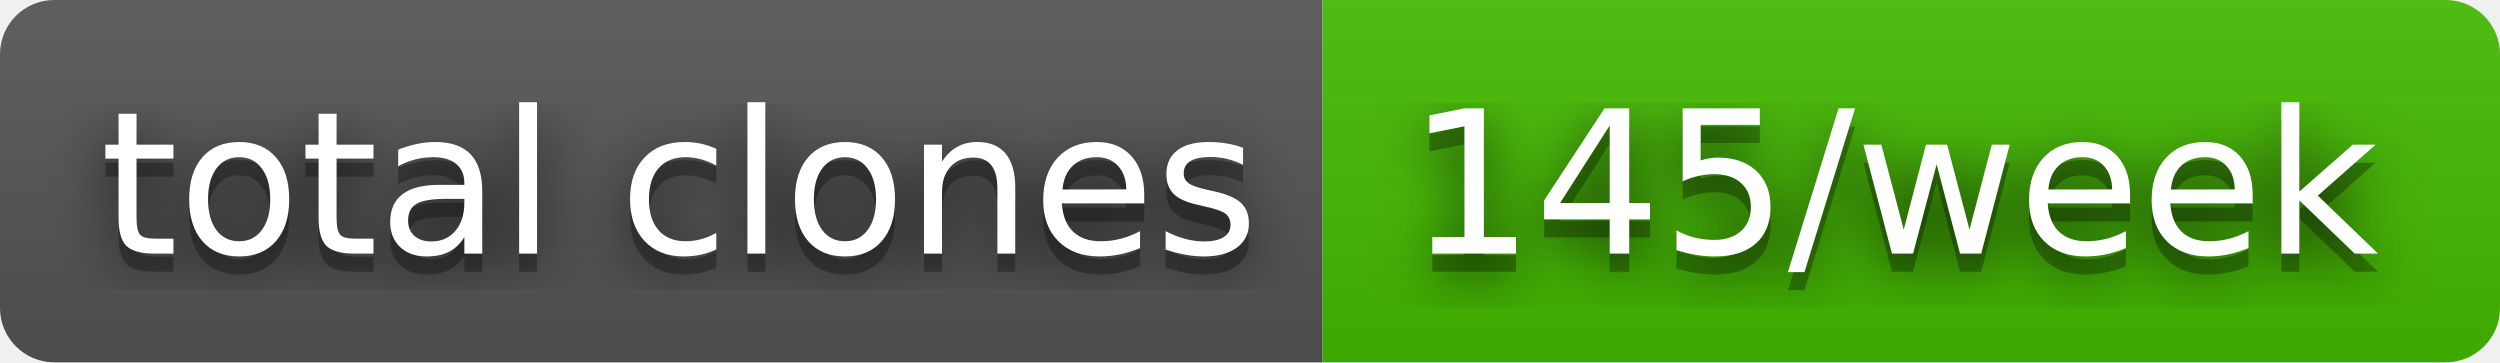
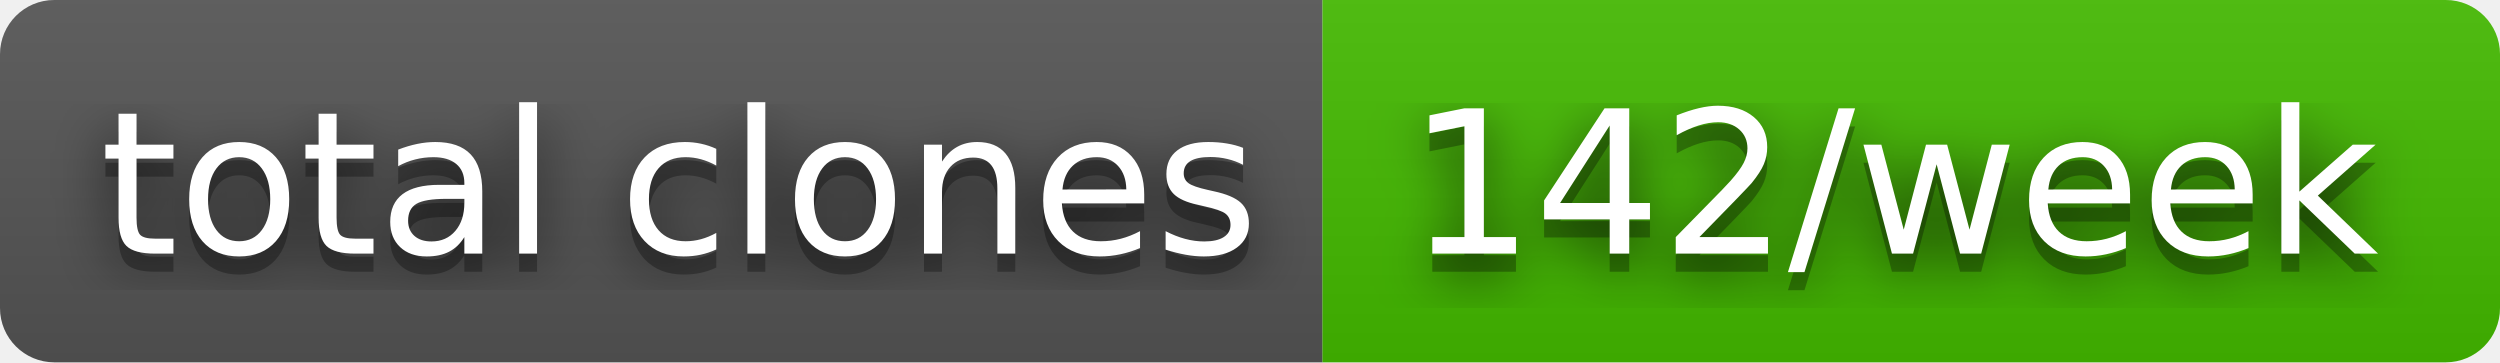
- <svg xmlns="http://www.w3.org/2000/svg" width="138" height="20" role="img" aria-label="total clones: 145/week">
+ <svg xmlns="http://www.w3.org/2000/svg" width="138" height="20" role="img" aria-label="total clones: 142/week">
  <filter id="blur">
    <feGaussianBlur in="SourceGraphic" stdDeviation="16" />
  </filter>
  <linearGradient id="s" x2="0" y2="100%">
    <stop offset="0" stop-color="#bbb" stop-opacity=".1" />
    <stop offset="1" stop-opacity=".1" />
  </linearGradient>
  <clipPath id="r">
    <rect width="138" height="20" rx="3" fill="#fff" />
  </clipPath>
  <g clip-path="url(#r)">
    <rect width="73" height="20" fill="#555" />
    <rect x="73" width="65" height="20" fill="#4b0" />
    <rect width="138" height="20" fill="url(#s)" />
  </g>
  <g fill="#fff" text-anchor="middle" font-family="Verdana,Geneva,DejaVu Sans,sans-serif" text-rendering="geometricPrecision" font-size="110">
    <text aria-hidden="true" x="375" y="150" fill="#010101" fill-opacity=".80" filter="url(#blur)" transform="scale(.1)" textLength="630">total clones</text>
    <text aria-hidden="true" x="375" y="150" fill="#010101" fill-opacity=".3" transform="scale(.1)" textLength="630">total clones</text>
    <text x="375" y="140" transform="scale(.1)" fill="#fff" textLength="630">total clones</text>
-     <text aria-hidden="true" x="1045" y="150" fill="#010101" fill-opacity=".80" filter="url(#blur)" transform="scale(.1)" textLength="550">145/week</text>
-     <text aria-hidden="true" x="1045" y="150" fill="#010101" fill-opacity=".3" transform="scale(.1)" textLength="550">145/week</text>
-     <text x="1045" y="140" transform="scale(.1)" fill="#fff" textLength="550">145/week</text>
+     <text aria-hidden="true" x="1045" y="150" fill="#010101" fill-opacity=".80" filter="url(#blur)" transform="scale(.1)" textLength="550">142/week</text>
+     <text aria-hidden="true" x="1045" y="150" fill="#010101" fill-opacity=".3" transform="scale(.1)" textLength="550">142/week</text>
+     <text x="1045" y="140" transform="scale(.1)" fill="#fff" textLength="550">142/week</text>
  </g>
</svg>
